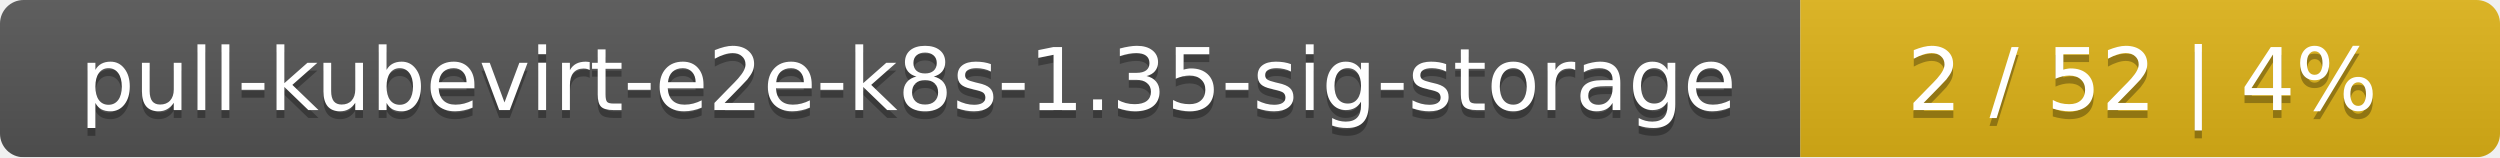
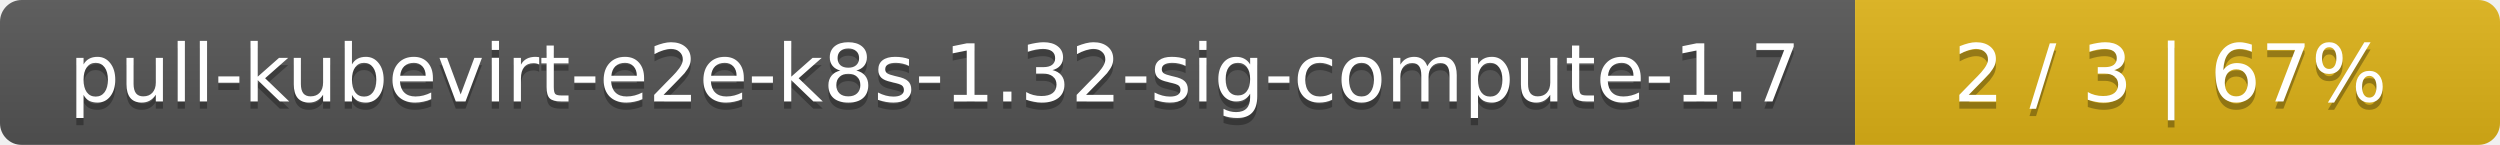
- <svg xmlns="http://www.w3.org/2000/svg" width="318" height="20">
+ <svg xmlns="http://www.w3.org/2000/svg" width="345" height="20">
  <linearGradient id="smooth" x2="0" y2="100%">
    <stop offset="0" stop-color="#bbb" stop-opacity=".1" />
    <stop offset="1" stop-opacity=".1" />
  </linearGradient>
  <mask id="round">
-     <rect width="318" height="20" rx="3" fill="#fff" />
+     <rect width="345" height="20" rx="3" fill="#fff" />
  </mask>
  <g mask="url(#round)">
-     <rect width="229" height="20" fill="#555" />
-     <rect x="229" width="89" height="20" fill="#dfb317" />
-     <rect width="318" height="20" fill="url(#smooth)" />
+     <rect width="256" height="20" fill="#555" />
+     <rect x="256" width="89" height="20" fill="#dfb317" />
+     <rect width="345" height="20" fill="url(#smooth)" />
  </g>
  <g fill="#fff" text-anchor="middle" font-family="DejaVu Sans,Verdana,Geneva,sans-serif" font-size="11">
-     <text x="115.5" y="15" fill="#010101" fill-opacity=".3">pull-kubevirt-e2e-k8s-1.35-sig-storage</text>
-     <text x="115.5" y="14">pull-kubevirt-e2e-k8s-1.35-sig-storage</text>
-     <text x="272.5" y="15" fill="#010101" fill-opacity=".3">2 / 52    |    4%</text>
-     <text x="272.5" y="14">2 / 52    |    4%</text>
+     <text x="129" y="15" fill="#010101" fill-opacity=".3">pull-kubevirt-e2e-k8s-1.32-sig-compute-1.7</text>
+     <text x="129" y="14">pull-kubevirt-e2e-k8s-1.32-sig-compute-1.7</text>
+     <text x="299.5" y="15" fill="#010101" fill-opacity=".3">2 / 3    |    67%</text>
+     <text x="299.5" y="14">2 / 3    |    67%</text>
  </g>
</svg>
